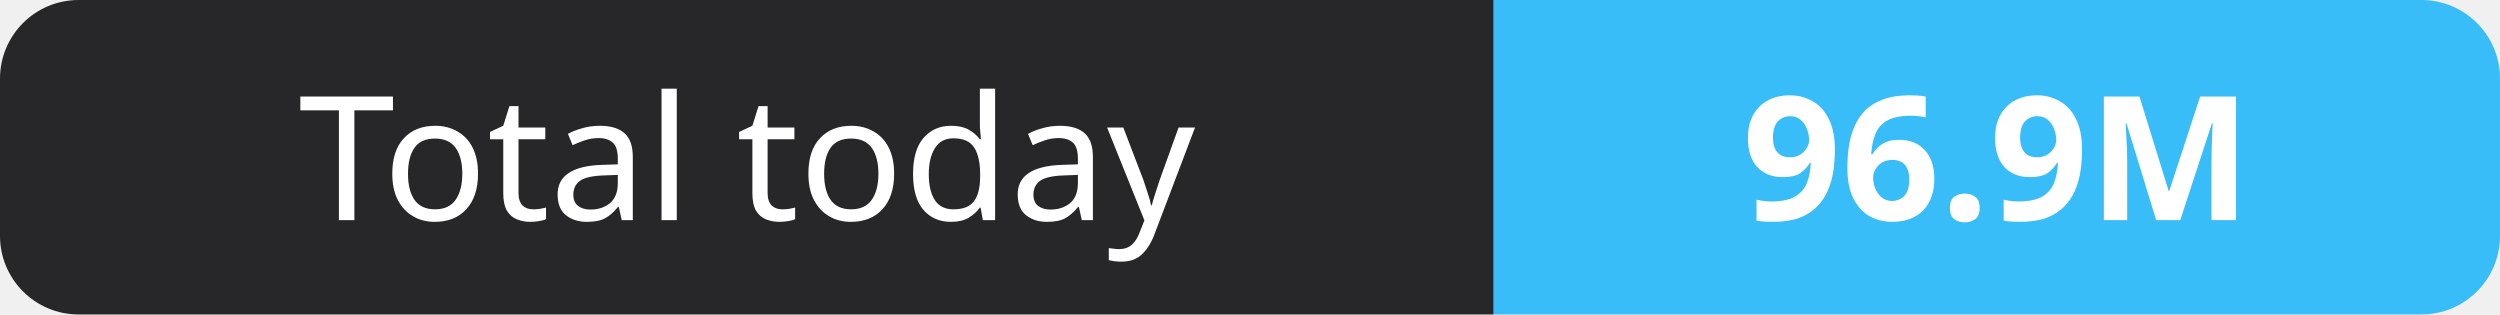
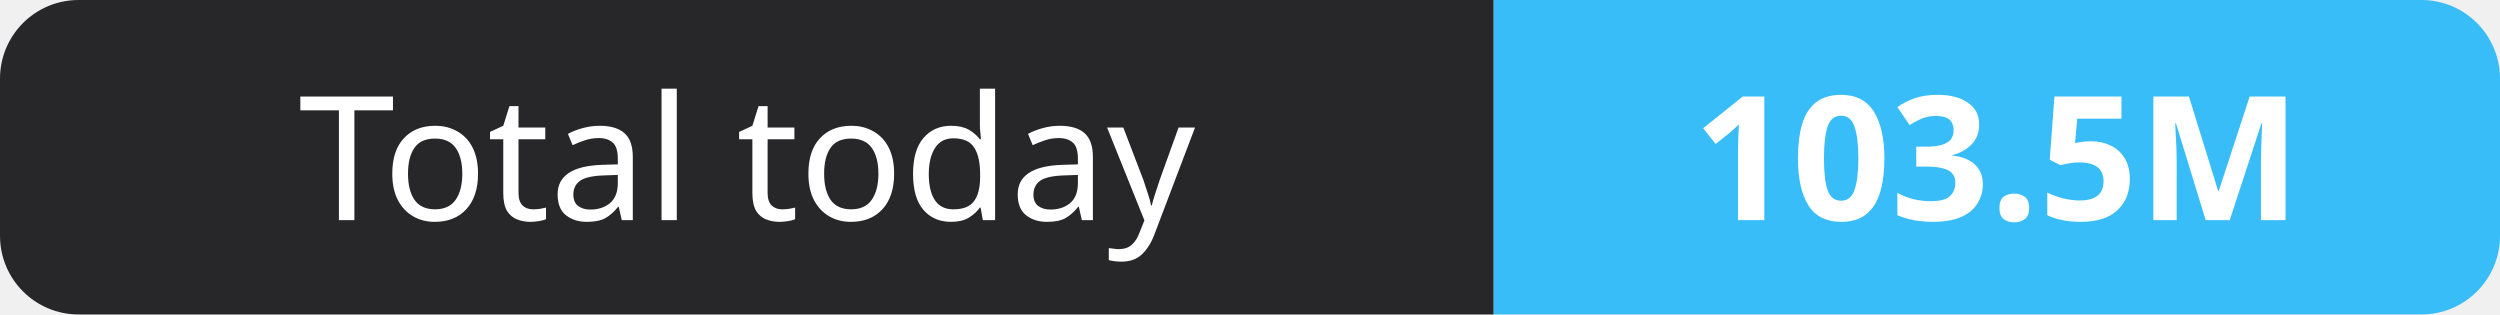
- <svg xmlns="http://www.w3.org/2000/svg" width="159" height="20" role="img" aria-label="Total today: 96.9M">
+ <svg xmlns="http://www.w3.org/2000/svg" width="159" height="20" role="img" aria-label="Total today: 103.5M">
  <clipPath id="r">
    <rect width="159" height="20" rx="5" fill="#fff" />
  </clipPath>
  <g clip-path="url(#r)">
    <rect width="95" height="20" fill="#27272a" />
    <rect x="95" width="64" height="20" fill="#38bdf8" />
  </g>
  <g fill="#fff" text-anchor="middle" font-family="Verdana,Geneva,sans-serif" font-size="11">
    <text x="47.5" y="14">Total today</text>
-     <text x="127.0" y="14" font-weight="700">96.9M</text>
+     <text x="127.0" y="14" font-weight="700">103.5M</text>
  </g>
</svg>
